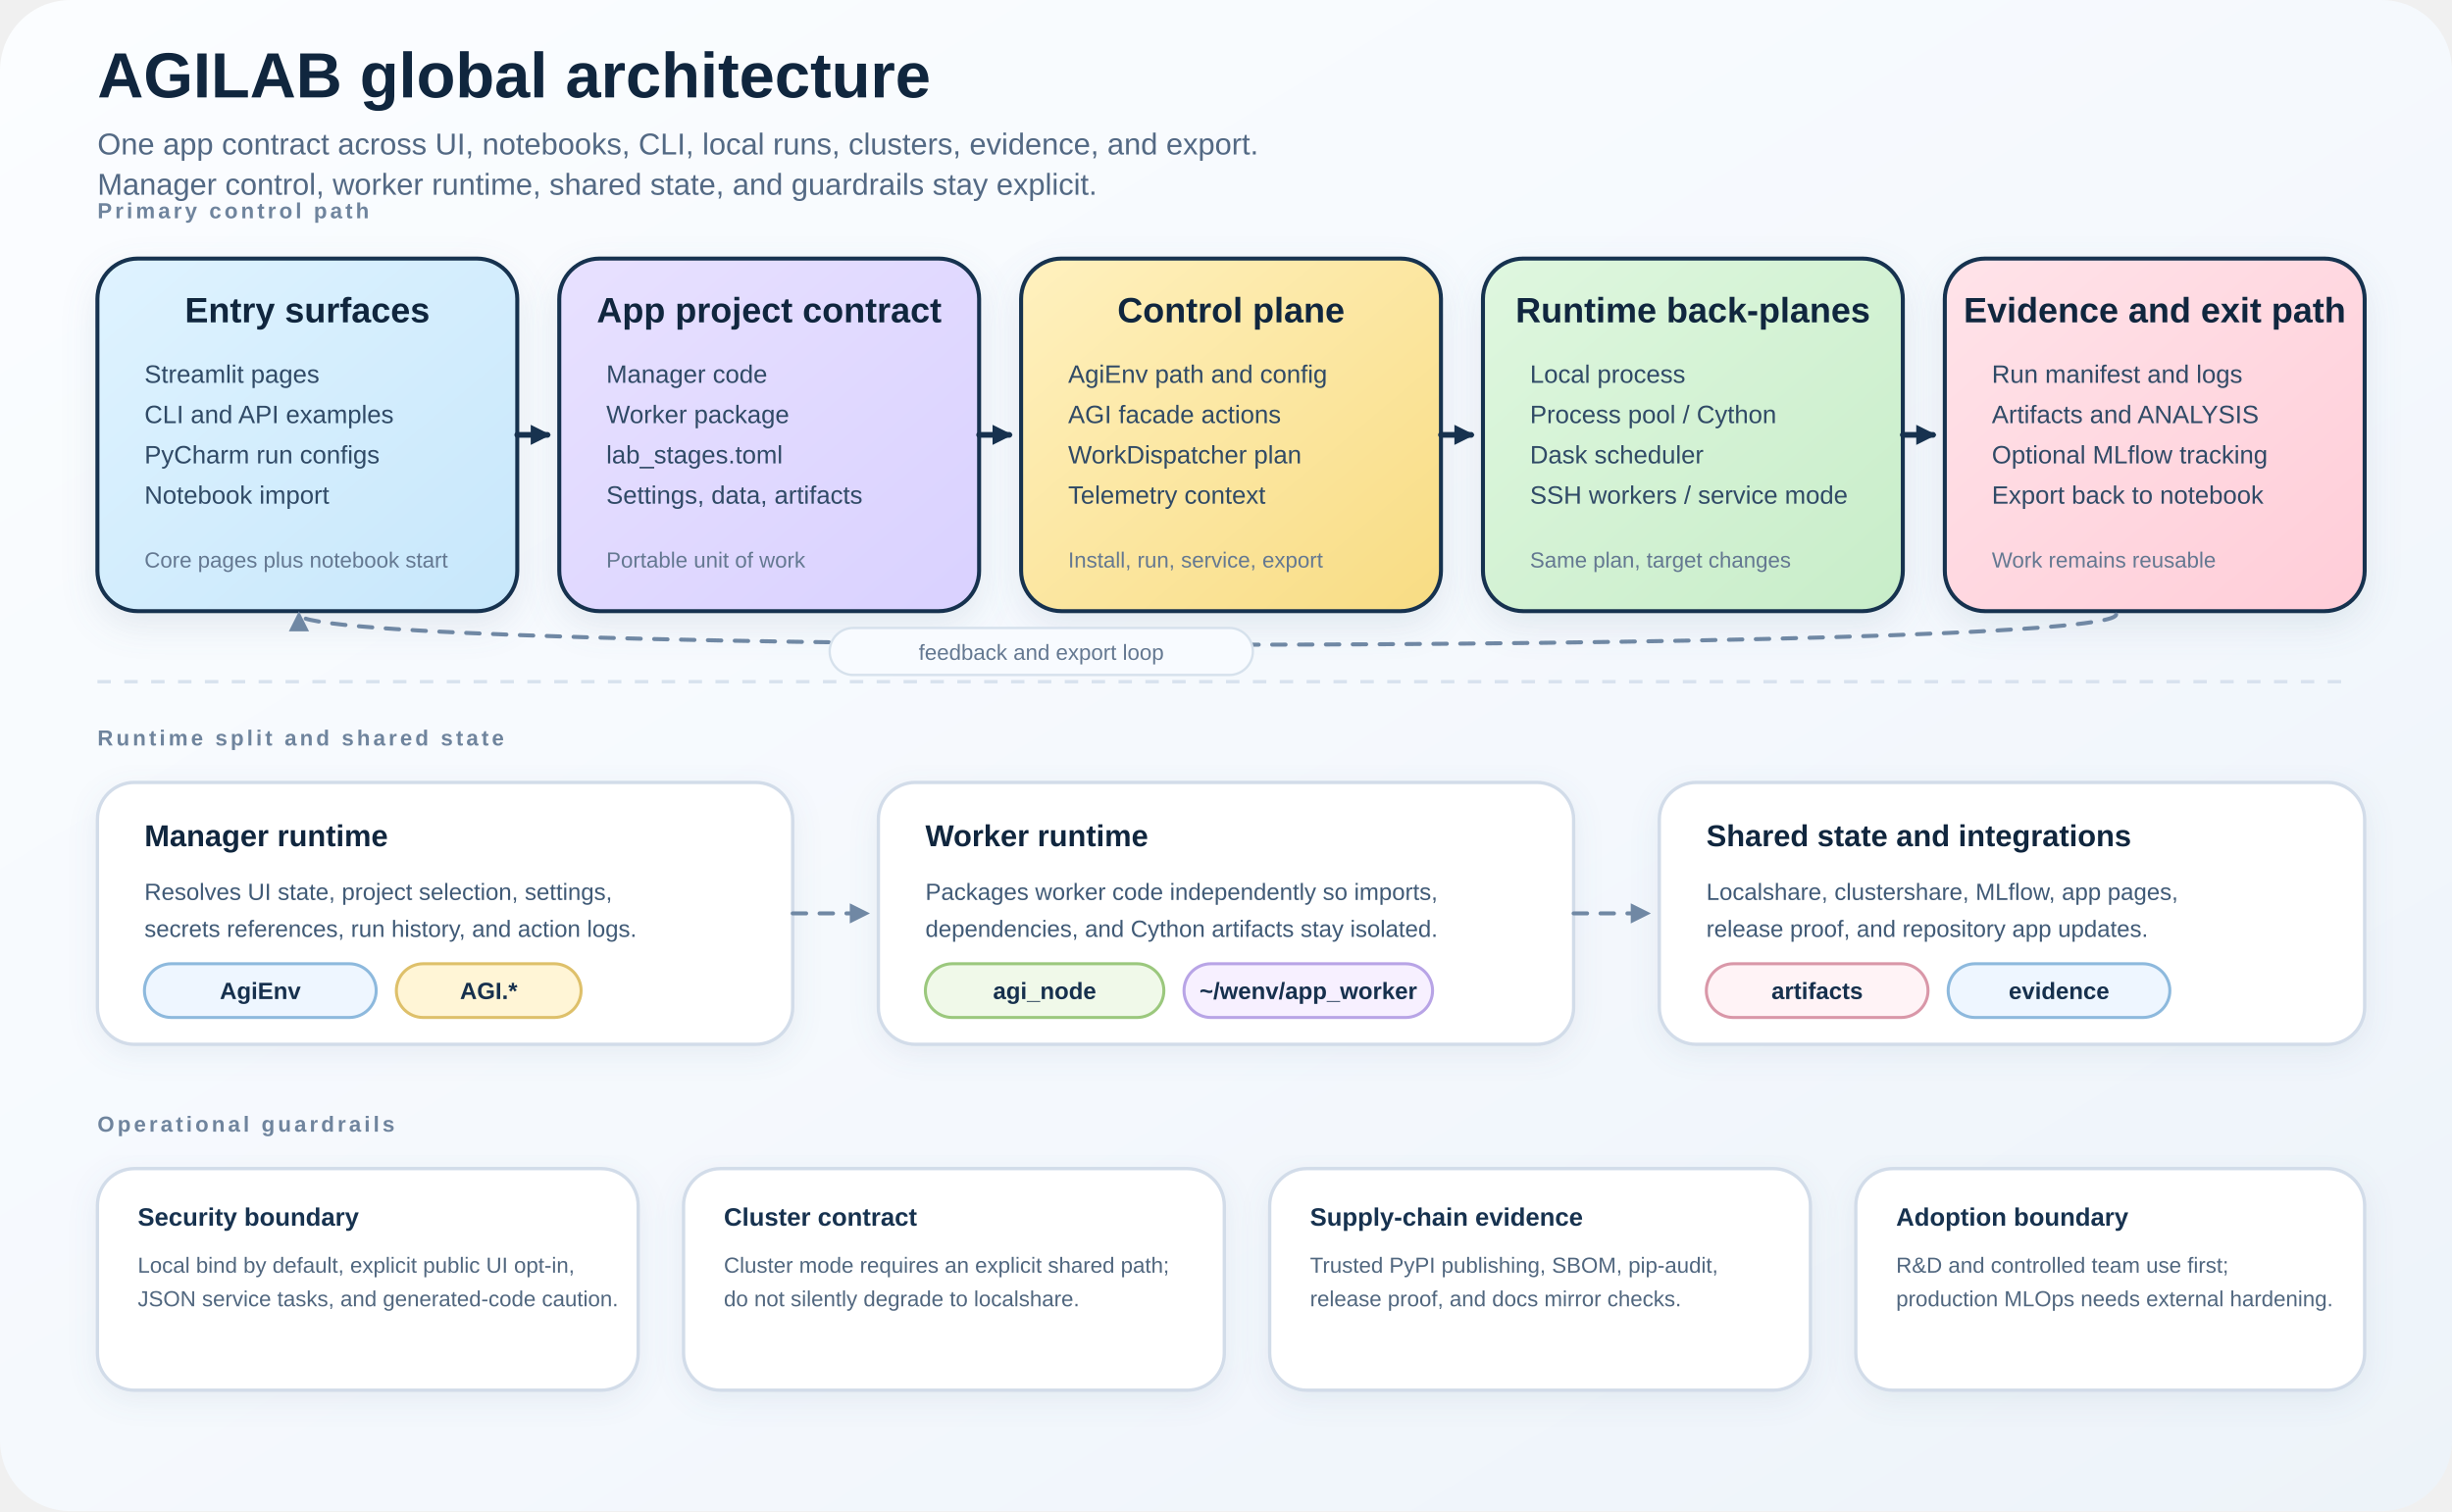
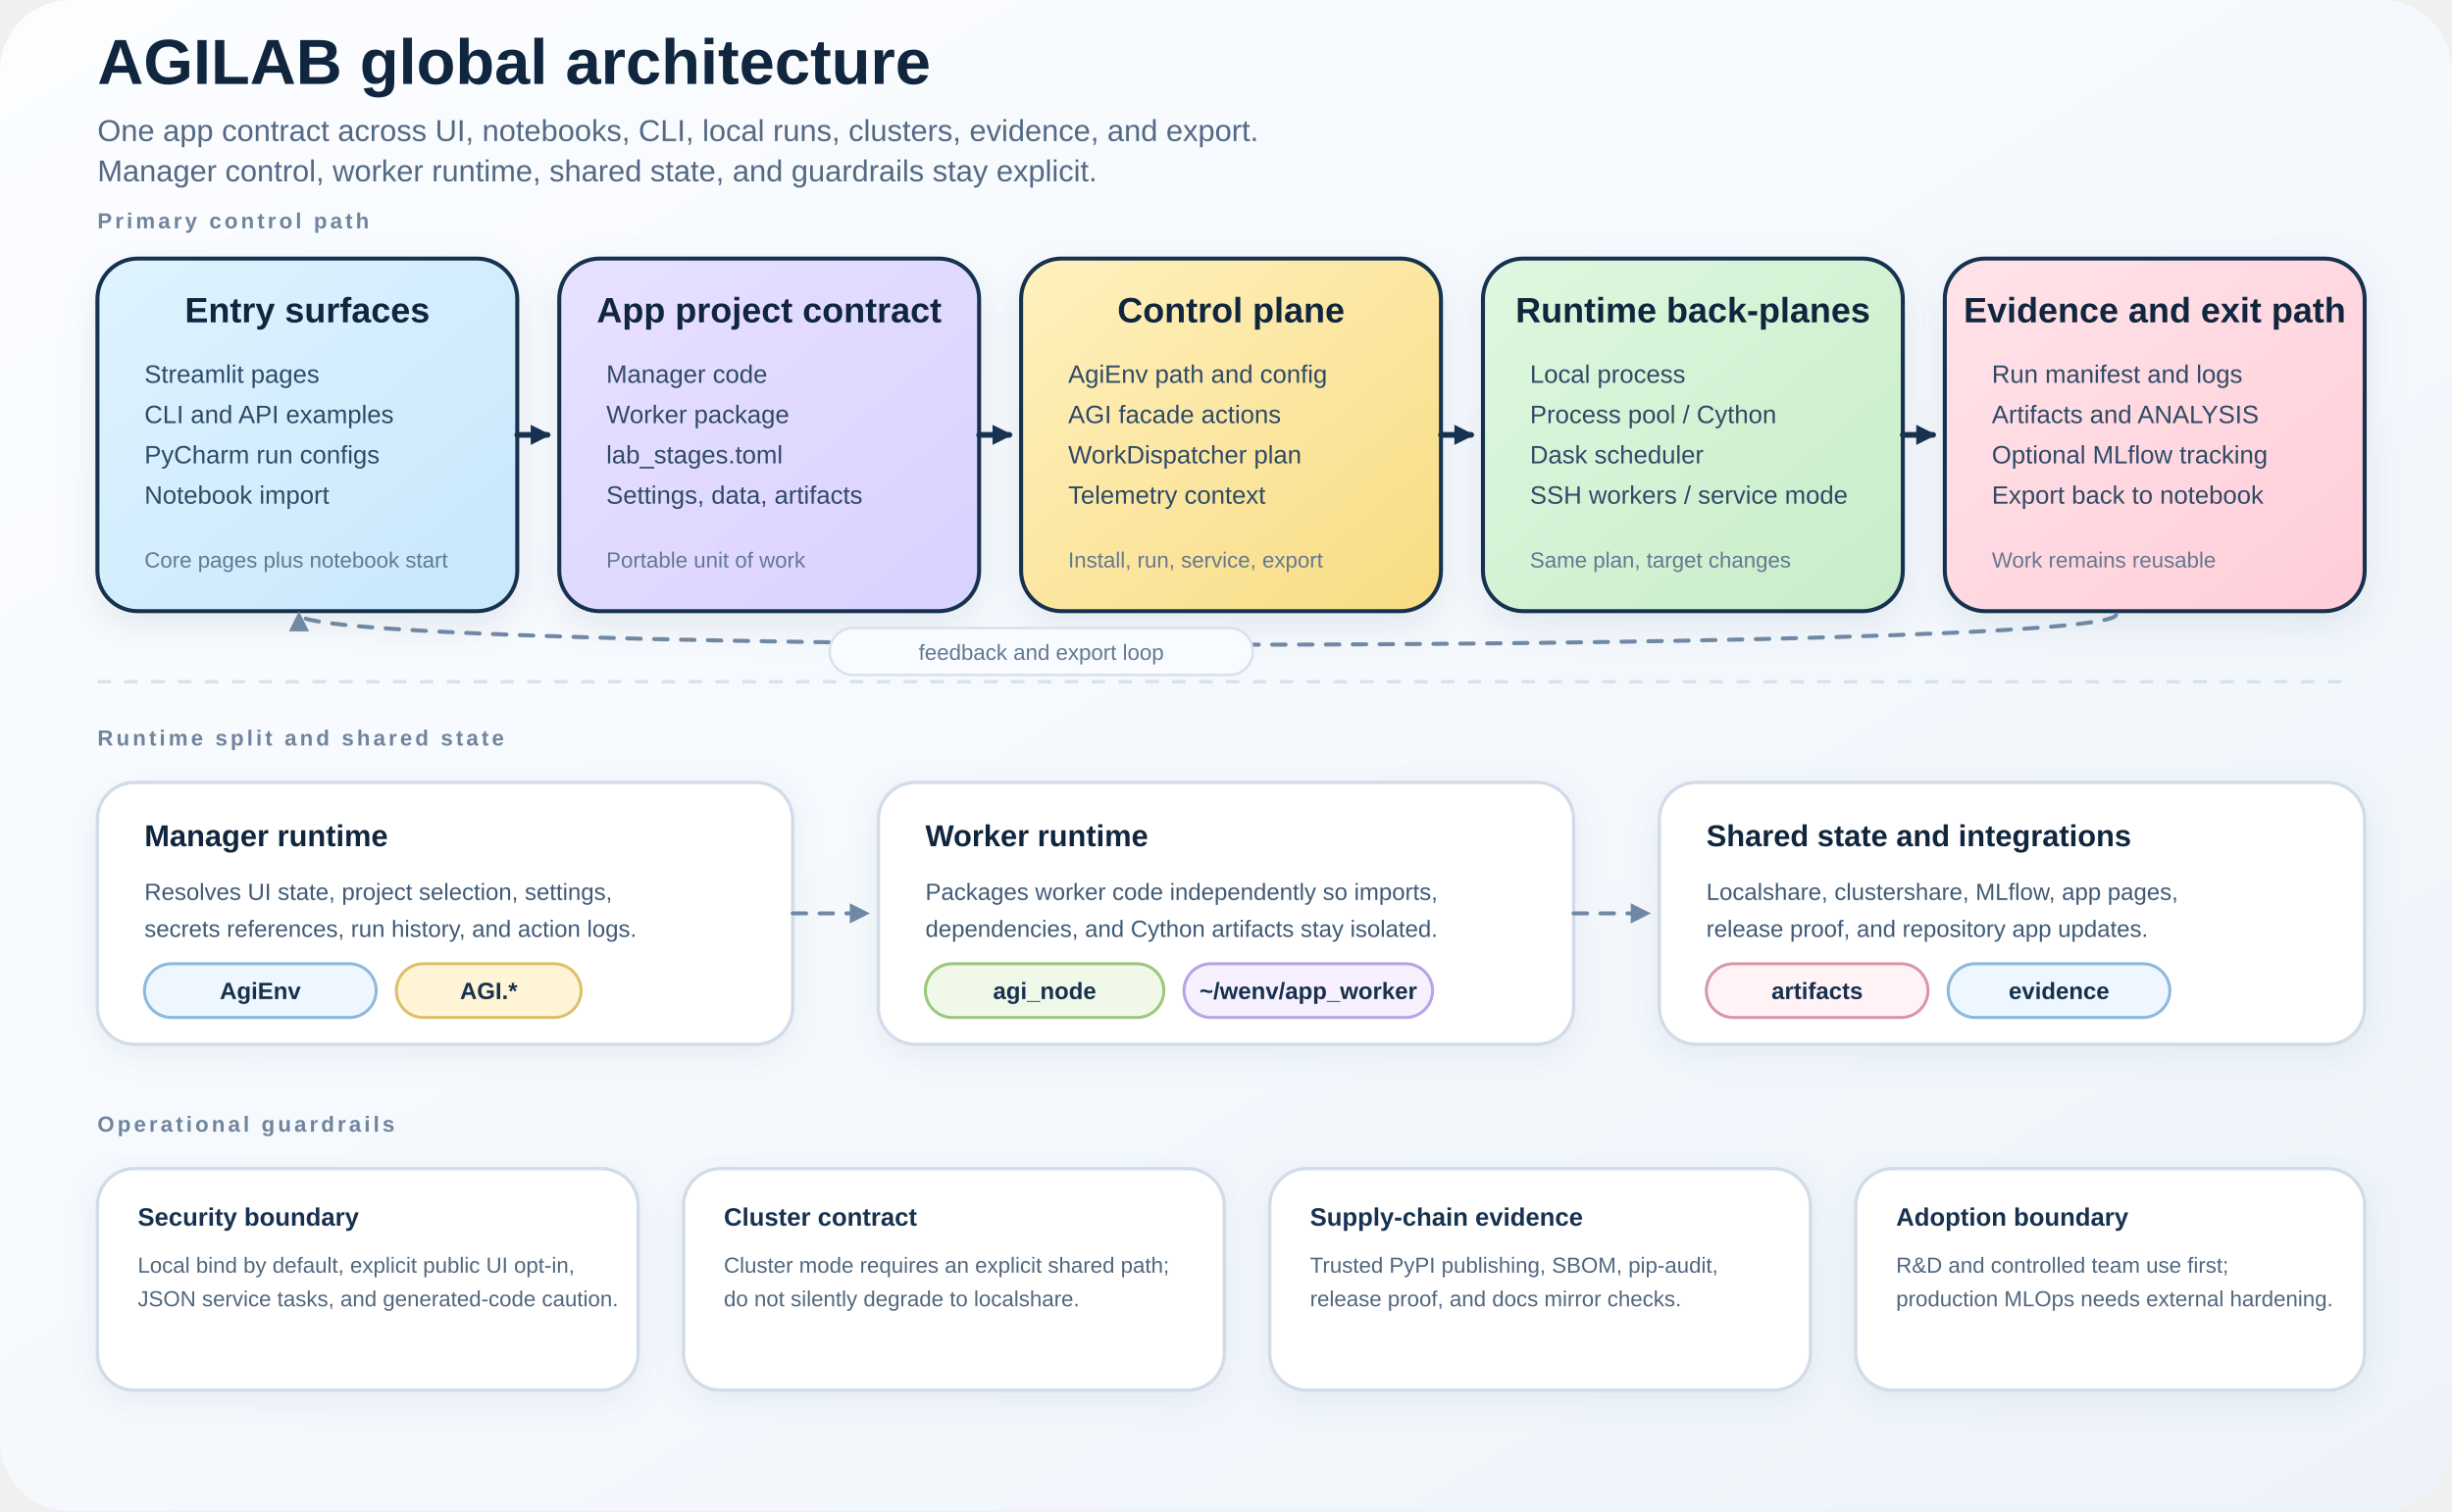
<svg xmlns="http://www.w3.org/2000/svg" width="1460" height="900" viewBox="0 0 1460 900" role="img" aria-labelledby="title desc">
  <defs>
    <style>
      text {
        font-family: Arial, Helvetica, sans-serif;
        fill: #10263e;
      }
      .page-title {
        font-size: 38px;
        font-weight: 700;
      }
      .page-subtitle {
        font-size: 18px;
        fill: #536984;
      }
      .section-label {
        font-size: 13px;
        font-weight: 700;
        letter-spacing: 0.14em;
        text-transform: uppercase;
        fill: #6f849d;
      }
      .card {
        stroke: #17324f;
        stroke-width: 2.4;
        rx: 24;
        ry: 24;
        filter: url(#shadow);
      }
      .card-title {
        font-size: 21px;
        font-weight: 700;
      }
      .card-body {
        font-size: 15px;
        fill: #304a66;
      }
      .card-note {
        font-size: 13px;
        fill: #647891;
      }
      .pill {
        stroke-width: 1.8;
        rx: 16;
        ry: 16;
      }
      .pill-text {
        font-size: 14px;
        font-weight: 700;
        fill: #16304d;
      }
      .lane {
        stroke: #d8e2ee;
        stroke-width: 2;
        stroke-dasharray: 8 8;
      }
      .arrow {
        stroke: #17324f;
        stroke-width: 3.4;
        fill: none;
        stroke-linecap: round;
        stroke-linejoin: round;
      }
      .arrow-soft {
        stroke: #7088a4;
        stroke-width: 2.4;
        fill: none;
        stroke-linecap: round;
        stroke-linejoin: round;
        stroke-dasharray: 8 8;
      }
      .callout {
        fill: #ffffff;
        stroke: #d2dce9;
        stroke-width: 2;
        rx: 22;
        ry: 22;
        filter: url(#soft-shadow);
      }
      .callout-title {
        font-size: 18px;
        font-weight: 700;
      }
      .callout-body {
        font-size: 14px;
        fill: #405a76;
      }
      .micro-title {
        font-size: 15px;
        font-weight: 700;
        fill: #17324f;
      }
      .micro-body {
        font-size: 13px;
        fill: #51677f;
      }
    </style>
    <linearGradient id="background" x1="0%" y1="0%" x2="100%" y2="100%">
      <stop offset="0%" stop-color="#fbfdff" />
      <stop offset="58%" stop-color="#f4f8fd" />
      <stop offset="100%" stop-color="#edf3f9" />
    </linearGradient>
    <linearGradient id="entry" x1="0%" y1="0%" x2="100%" y2="100%">
      <stop offset="0%" stop-color="#dff3ff" />
      <stop offset="100%" stop-color="#c7e7fb" />
    </linearGradient>
    <linearGradient id="contract" x1="0%" y1="0%" x2="100%" y2="100%">
      <stop offset="0%" stop-color="#e8e1ff" />
      <stop offset="100%" stop-color="#d9d1ff" />
    </linearGradient>
    <linearGradient id="control" x1="0%" y1="0%" x2="100%" y2="100%">
      <stop offset="0%" stop-color="#fff1bf" />
      <stop offset="100%" stop-color="#f8dc83" />
    </linearGradient>
    <linearGradient id="runtime" x1="0%" y1="0%" x2="100%" y2="100%">
      <stop offset="0%" stop-color="#dff7df" />
      <stop offset="100%" stop-color="#c8edc9" />
    </linearGradient>
    <linearGradient id="evidence" x1="0%" y1="0%" x2="100%" y2="100%">
      <stop offset="0%" stop-color="#ffe3e9" />
      <stop offset="100%" stop-color="#ffcdd8" />
    </linearGradient>
    <filter id="shadow" x="-12%" y="-12%" width="132%" height="136%">
      <feDropShadow dx="0" dy="8" stdDeviation="10" flood-color="#748aa5" flood-opacity="0.16" />
    </filter>
    <filter id="soft-shadow" x="-10%" y="-10%" width="125%" height="130%">
      <feDropShadow dx="0" dy="5" stdDeviation="8" flood-color="#748aa5" flood-opacity="0.11" />
    </filter>
    <marker id="arrowhead" markerWidth="12" markerHeight="12" refX="10" refY="6" orient="auto" markerUnits="userSpaceOnUse">
      <path d="M 0 0 L 12 6 L 0 12 z" fill="#17324f" />
    </marker>
    <marker id="arrowhead-soft" markerWidth="12" markerHeight="12" refX="10" refY="6" orient="auto" markerUnits="userSpaceOnUse">
      <path d="M 0 0 L 12 6 L 0 12 z" fill="#7088a4" />
    </marker>
  </defs>
  <rect width="1460" height="900" fill="url(#background)" rx="42" ry="42" />
-   <g id="header" transform="translate(58,58)">
+   <g id="header" transform="translate(58,50)">
    <text class="page-title" x="0" y="0">AGILAB global architecture</text>
    <text class="page-subtitle" x="0" y="34">
      <tspan x="0" dy="0">One app contract across UI, notebooks, CLI, local runs, clusters, evidence, and export.</tspan>
      <tspan x="0" dy="24">Manager control, worker runtime, shared state, and guardrails stay explicit.</tspan>
    </text>
  </g>
  <line class="lane" x1="58" y1="406" x2="1402" y2="406" />
-   <text class="section-label" x="58" y="130">Primary control path</text>
+   <text class="section-label" x="58" y="136">Primary control path</text>
  <text class="section-label" x="58" y="444">Runtime split and shared state</text>
  <text class="section-label" x="58" y="674">Operational guardrails</text>
  <g id="primary-flow">
    <g id="entry-surfaces" transform="translate(58,154)">
      <rect class="card" width="250" height="210" fill="url(#entry)" />
      <text class="card-title" x="125" y="38" text-anchor="middle">Entry surfaces</text>
      <text class="card-body" x="28" y="74">
        <tspan x="28" dy="0">Streamlit pages</tspan>
        <tspan x="28" dy="24">CLI and API examples</tspan>
        <tspan x="28" dy="24">PyCharm run configs</tspan>
        <tspan x="28" dy="24">Notebook import</tspan>
      </text>
      <text class="card-note" x="28" y="184">Core pages plus notebook start</text>
    </g>
    <g id="project-contract" transform="translate(333,154)">
      <rect class="card" width="250" height="210" fill="url(#contract)" />
      <text class="card-title" x="125" y="38" text-anchor="middle">App project contract</text>
      <text class="card-body" x="28" y="74">
        <tspan x="28" dy="0">Manager code</tspan>
        <tspan x="28" dy="24">Worker package</tspan>
        <tspan x="28" dy="24">lab_stages.toml</tspan>
        <tspan x="28" dy="24">Settings, data, artifacts</tspan>
      </text>
      <text class="card-note" x="28" y="184">Portable unit of work</text>
    </g>
    <g id="control-plane" transform="translate(608,154)">
      <rect class="card" width="250" height="210" fill="url(#control)" />
      <text class="card-title" x="125" y="38" text-anchor="middle">Control plane</text>
      <text class="card-body" x="28" y="74">
        <tspan x="28" dy="0">AgiEnv path and config</tspan>
        <tspan x="28" dy="24">AGI facade actions</tspan>
        <tspan x="28" dy="24">WorkDispatcher plan</tspan>
        <tspan x="28" dy="24">Telemetry context</tspan>
      </text>
      <text class="card-note" x="28" y="184">Install, run, service, export</text>
    </g>
    <g id="runtime-backplanes" transform="translate(883,154)">
      <rect class="card" width="250" height="210" fill="url(#runtime)" />
      <text class="card-title" x="125" y="38" text-anchor="middle">Runtime back-planes</text>
      <text class="card-body" x="28" y="74">
        <tspan x="28" dy="0">Local process</tspan>
        <tspan x="28" dy="24">Process pool / Cython</tspan>
        <tspan x="28" dy="24">Dask scheduler</tspan>
        <tspan x="28" dy="24">SSH workers / service mode</tspan>
      </text>
      <text class="card-note" x="28" y="184">Same plan, target changes</text>
    </g>
    <g id="evidence-portability" transform="translate(1158,154)">
      <rect class="card" width="250" height="210" fill="url(#evidence)" />
      <text class="card-title" x="125" y="38" text-anchor="middle">Evidence and exit path</text>
      <text class="card-body" x="28" y="74">
        <tspan x="28" dy="0">Run manifest and logs</tspan>
        <tspan x="28" dy="24">Artifacts and ANALYSIS</tspan>
        <tspan x="28" dy="24">Optional MLflow tracking</tspan>
        <tspan x="28" dy="24">Export back to notebook</tspan>
      </text>
      <text class="card-note" x="28" y="184">Work remains reusable</text>
    </g>
  </g>
  <path class="arrow" d="M 308 259 H 326" marker-end="url(#arrowhead)" />
  <path class="arrow" d="M 583 259 H 601" marker-end="url(#arrowhead)" />
  <path class="arrow" d="M 858 259 H 876" marker-end="url(#arrowhead)" />
  <path class="arrow" d="M 1133 259 H 1151" marker-end="url(#arrowhead)" />
  <path class="arrow-soft" d="M 1260 366 C 1260 390 178 390 178 366" marker-end="url(#arrowhead-soft)" />
  <rect x="494" y="374" width="252" height="28" fill="#f8fbff" stroke="#d6e1ec" stroke-width="1.4" rx="14" ry="14" />
  <text class="card-note" x="620" y="393" text-anchor="middle">feedback and export loop</text>
  <g id="runtime-split" transform="translate(58,466)">
    <rect class="callout" width="414" height="156" />
    <text class="callout-title" x="28" y="38">Manager runtime</text>
    <text class="callout-body" x="28" y="70">
      <tspan x="28" dy="0">Resolves UI state, project selection, settings,</tspan>
      <tspan x="28" dy="22">secrets references, run history, and action logs.</tspan>
    </text>
    <rect class="pill" x="28" y="108" width="138" height="32" fill="#eef6ff" stroke="#8db9dd" />
    <text class="pill-text" x="97" y="129" text-anchor="middle">AgiEnv</text>
    <rect class="pill" x="178" y="108" width="110" height="32" fill="#fff5d6" stroke="#dec06a" />
    <text class="pill-text" x="233" y="129" text-anchor="middle">AGI.*</text>
  </g>
  <g id="worker-runtime" transform="translate(523,466)">
    <rect class="callout" width="414" height="156" />
    <text class="callout-title" x="28" y="38">Worker runtime</text>
    <text class="callout-body" x="28" y="70">
      <tspan x="28" dy="0">Packages worker code independently so imports,</tspan>
      <tspan x="28" dy="22">dependencies, and Cython artifacts stay isolated.</tspan>
    </text>
    <rect class="pill" x="28" y="108" width="142" height="32" fill="#f0f9e9" stroke="#9bc87d" />
    <text class="pill-text" x="99" y="129" text-anchor="middle">agi_node</text>
    <rect class="pill" x="182" y="108" width="148" height="32" fill="#f7f0ff" stroke="#b8a4e6" />
    <text class="pill-text" x="256" y="129" text-anchor="middle">~/wenv/app_worker</text>
  </g>
  <g id="shared-state" transform="translate(988,466)">
    <rect class="callout" width="420" height="156" />
    <text class="callout-title" x="28" y="38">Shared state and integrations</text>
    <text class="callout-body" x="28" y="70">
      <tspan x="28" dy="0">Localshare, clustershare, MLflow, app pages,</tspan>
      <tspan x="28" dy="22">release proof, and repository app updates.</tspan>
    </text>
    <rect class="pill" x="28" y="108" width="132" height="32" fill="#fff3f6" stroke="#d997a8" />
    <text class="pill-text" x="94" y="129" text-anchor="middle">artifacts</text>
    <rect class="pill" x="172" y="108" width="132" height="32" fill="#eef6ff" stroke="#8db9dd" />
    <text class="pill-text" x="238" y="129" text-anchor="middle">evidence</text>
  </g>
  <path class="arrow-soft" d="M 472 544 H 516" marker-end="url(#arrowhead-soft)" />
  <path class="arrow-soft" d="M 937 544 H 981" marker-end="url(#arrowhead-soft)" />
  <g id="guardrails" transform="translate(58,696)">
    <rect class="callout" width="322" height="132" />
    <text class="micro-title" x="24" y="34">Security boundary</text>
    <text class="micro-body" x="24" y="62">
      <tspan x="24" dy="0">Local bind by default, explicit public UI opt-in,</tspan>
      <tspan x="24" dy="20">JSON service tasks, and generated-code caution.</tspan>
    </text>
  </g>
  <g id="cluster-guardrail" transform="translate(407,696)">
    <rect class="callout" width="322" height="132" />
    <text class="micro-title" x="24" y="34">Cluster contract</text>
    <text class="micro-body" x="24" y="62">
      <tspan x="24" dy="0">Cluster mode requires an explicit shared path;</tspan>
      <tspan x="24" dy="20">do not silently degrade to localshare.</tspan>
    </text>
  </g>
  <g id="supply-chain" transform="translate(756,696)">
    <rect class="callout" width="322" height="132" />
    <text class="micro-title" x="24" y="34">Supply-chain evidence</text>
    <text class="micro-body" x="24" y="62">
      <tspan x="24" dy="0">Trusted PyPI publishing, SBOM, pip-audit,</tspan>
      <tspan x="24" dy="20">release proof, and docs mirror checks.</tspan>
    </text>
  </g>
  <g id="adoption-boundary" transform="translate(1105,696)">
    <rect class="callout" width="303" height="132" />
    <text class="micro-title" x="24" y="34">Adoption boundary</text>
    <text class="micro-body" x="24" y="62">
      <tspan x="24" dy="0">R&amp;D and controlled team use first;</tspan>
      <tspan x="24" dy="20">production MLOps needs external hardening.</tspan>
    </text>
  </g>
</svg>
